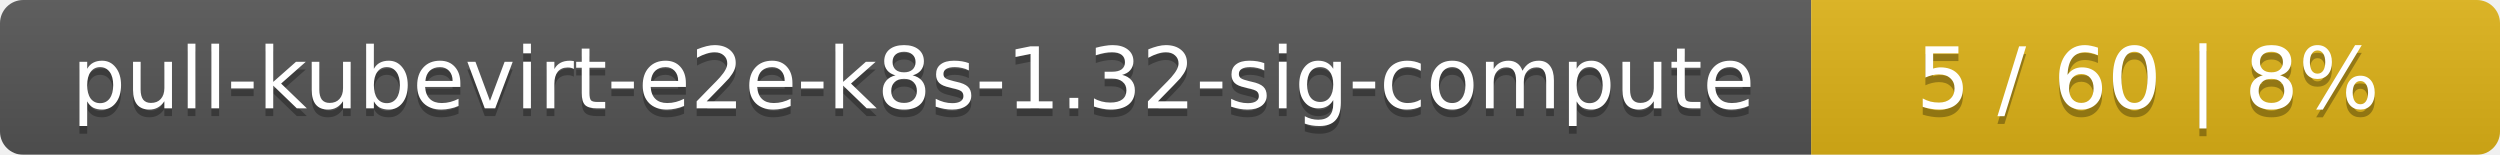
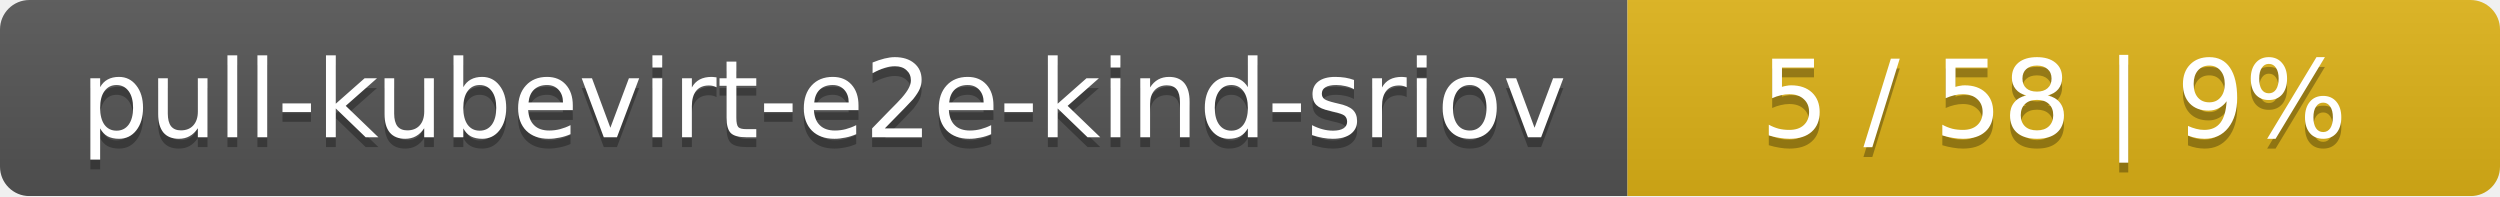
- <svg xmlns="http://www.w3.org/2000/svg" width="323" height="20">
+ <svg xmlns="http://www.w3.org/2000/svg" width="255" height="20">
  <linearGradient id="smooth" x2="0" y2="100%">
    <stop offset="0" stop-color="#bbb" stop-opacity=".1" />
    <stop offset="1" stop-opacity=".1" />
  </linearGradient>
  <mask id="round">
-     <rect width="323" height="20" rx="3" fill="#fff" />
+     <rect width="255" height="20" rx="3" fill="#fff" />
  </mask>
  <g mask="url(#round)">
-     <rect width="234" height="20" fill="#555" />
-     <rect x="234" width="89" height="20" fill="#dfb317" />
-     <rect width="323" height="20" fill="url(#smooth)" />
+     <rect width="166" height="20" fill="#555" />
+     <rect x="166" width="89" height="20" fill="#dfb317" />
+     <rect width="255" height="20" fill="url(#smooth)" />
  </g>
  <g fill="#fff" text-anchor="middle" font-family="DejaVu Sans,Verdana,Geneva,sans-serif" font-size="11">
-     <text x="118" y="15" fill="#010101" fill-opacity=".3">pull-kubevirt-e2e-k8s-1.32-sig-compute</text>
-     <text x="118" y="14">pull-kubevirt-e2e-k8s-1.32-sig-compute</text>
-     <text x="277.5" y="15" fill="#010101" fill-opacity=".3">5 / 60    |    8%</text>
-     <text x="277.5" y="14">5 / 60    |    8%</text>
+     <text x="84" y="15" fill="#010101" fill-opacity=".3">pull-kubevirt-e2e-kind-sriov</text>
+     <text x="84" y="14">pull-kubevirt-e2e-kind-sriov</text>
+     <text x="209.5" y="15" fill="#010101" fill-opacity=".3">5 / 58    |    9%</text>
+     <text x="209.5" y="14">5 / 58    |    9%</text>
  </g>
</svg>
